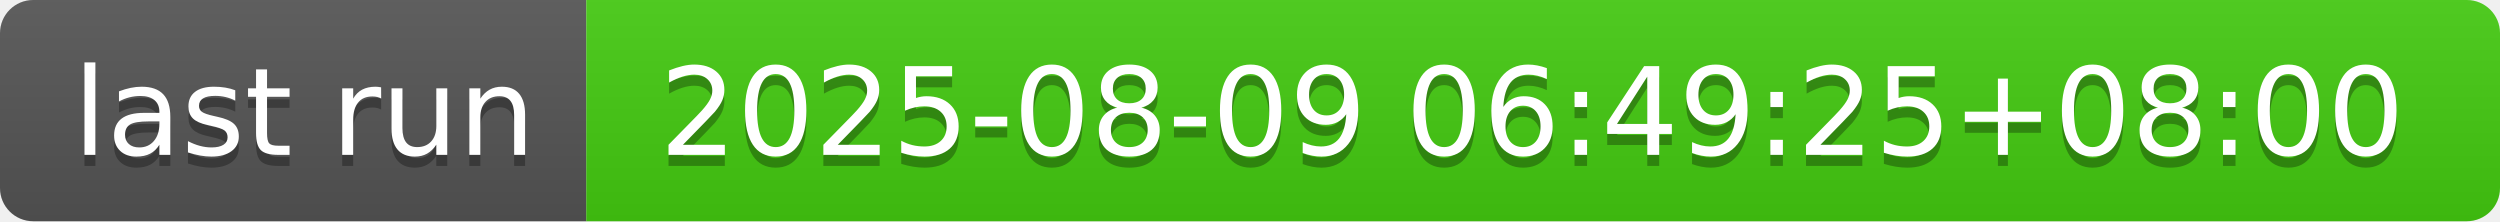
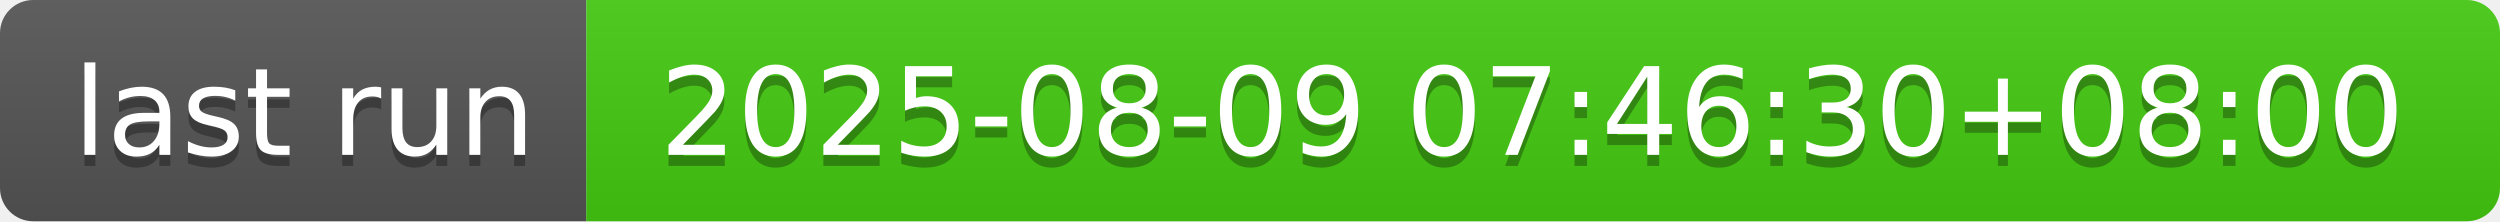
- <svg xmlns="http://www.w3.org/2000/svg" width="226" height="20" role="img" aria-label="last run: 2025-08-09 06:49:25+08:00">
+ <svg xmlns="http://www.w3.org/2000/svg" width="226" height="20" role="img" aria-label="last run: 2025-08-09 07:46:30+08:00">
  <linearGradient id="s" x2="0" y2="100%">
    <stop offset="0" stop-color="#bbb" stop-opacity=".1" />
    <stop offset="1" stop-opacity=".1" />
  </linearGradient>
  <clipPath id="r">
    <rect width="226" height="20" rx="3" fill="#fff" />
  </clipPath>
  <g clip-path="url(#r)">
    <rect width="53" height="20" fill="#555" />
    <rect x="53" width="173" height="20" fill="#4c1" />
    <rect width="226" height="20" fill="url(#s)" />
  </g>
  <g fill="#fff" text-anchor="middle" font-family="Verdana,Geneva,DejaVu Sans,sans-serif" text-rendering="geometricPrecision" font-size="110">
    <text aria-hidden="true" x="275" y="150" fill="#010101" fill-opacity=".3" transform="scale(.1)" textLength="430">last run</text>
    <text x="275" y="140" transform="scale(.1)" fill="#fff" textLength="430">last run</text>
-     <text aria-hidden="true" x="1385" y="150" fill="#010101" fill-opacity=".3" transform="scale(.1)" textLength="1630">2025-08-09 06:49:25+08:00</text>
-     <text x="1385" y="140" transform="scale(.1)" fill="#fff" textLength="1630">2025-08-09 06:49:25+08:00</text>
+     <text aria-hidden="true" x="1385" y="150" fill="#010101" fill-opacity=".3" transform="scale(.1)" textLength="1630">2025-08-09 07:46:30+08:00</text>
+     <text x="1385" y="140" transform="scale(.1)" fill="#fff" textLength="1630">2025-08-09 07:46:30+08:00</text>
  </g>
</svg>
